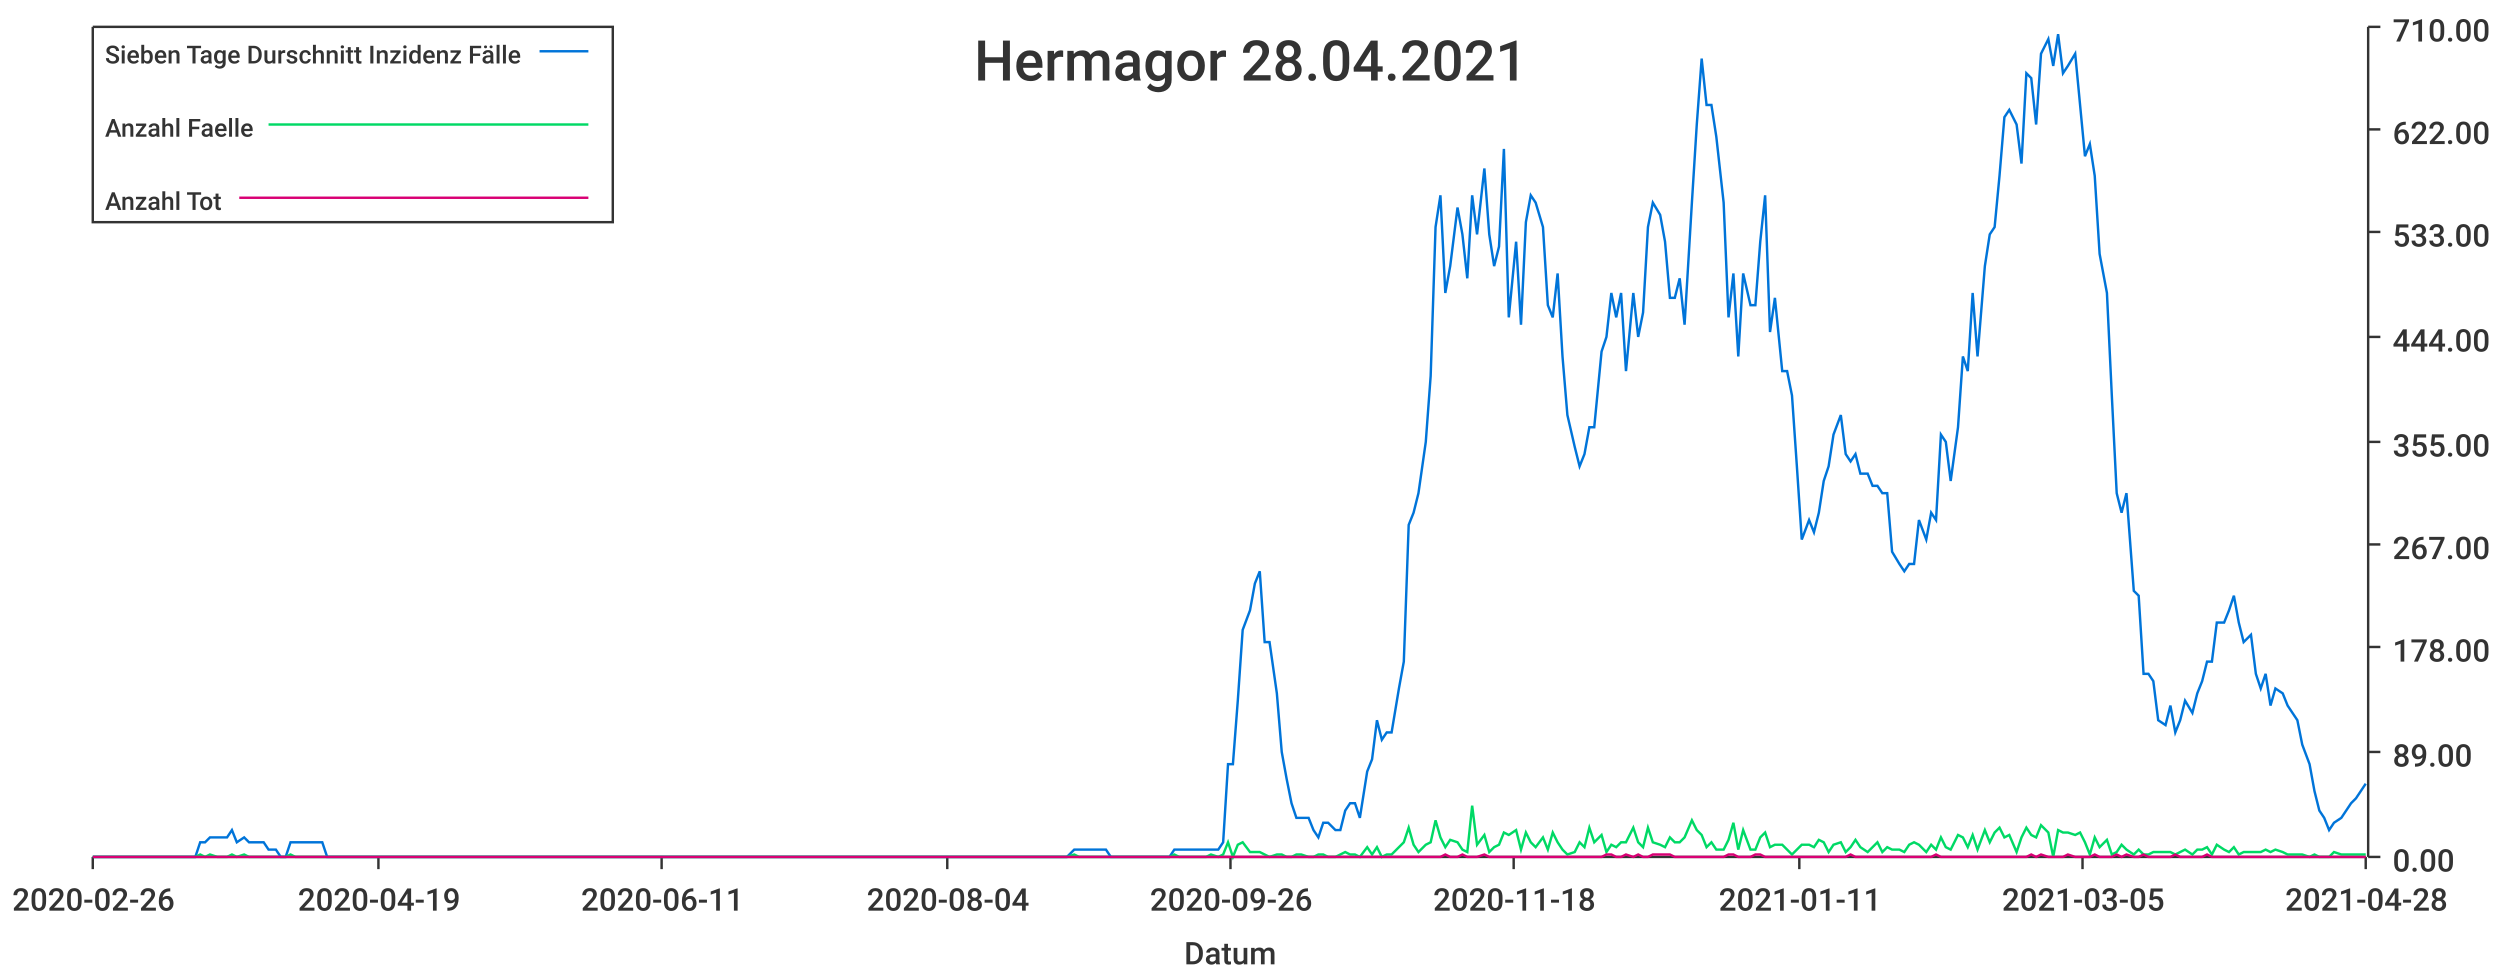
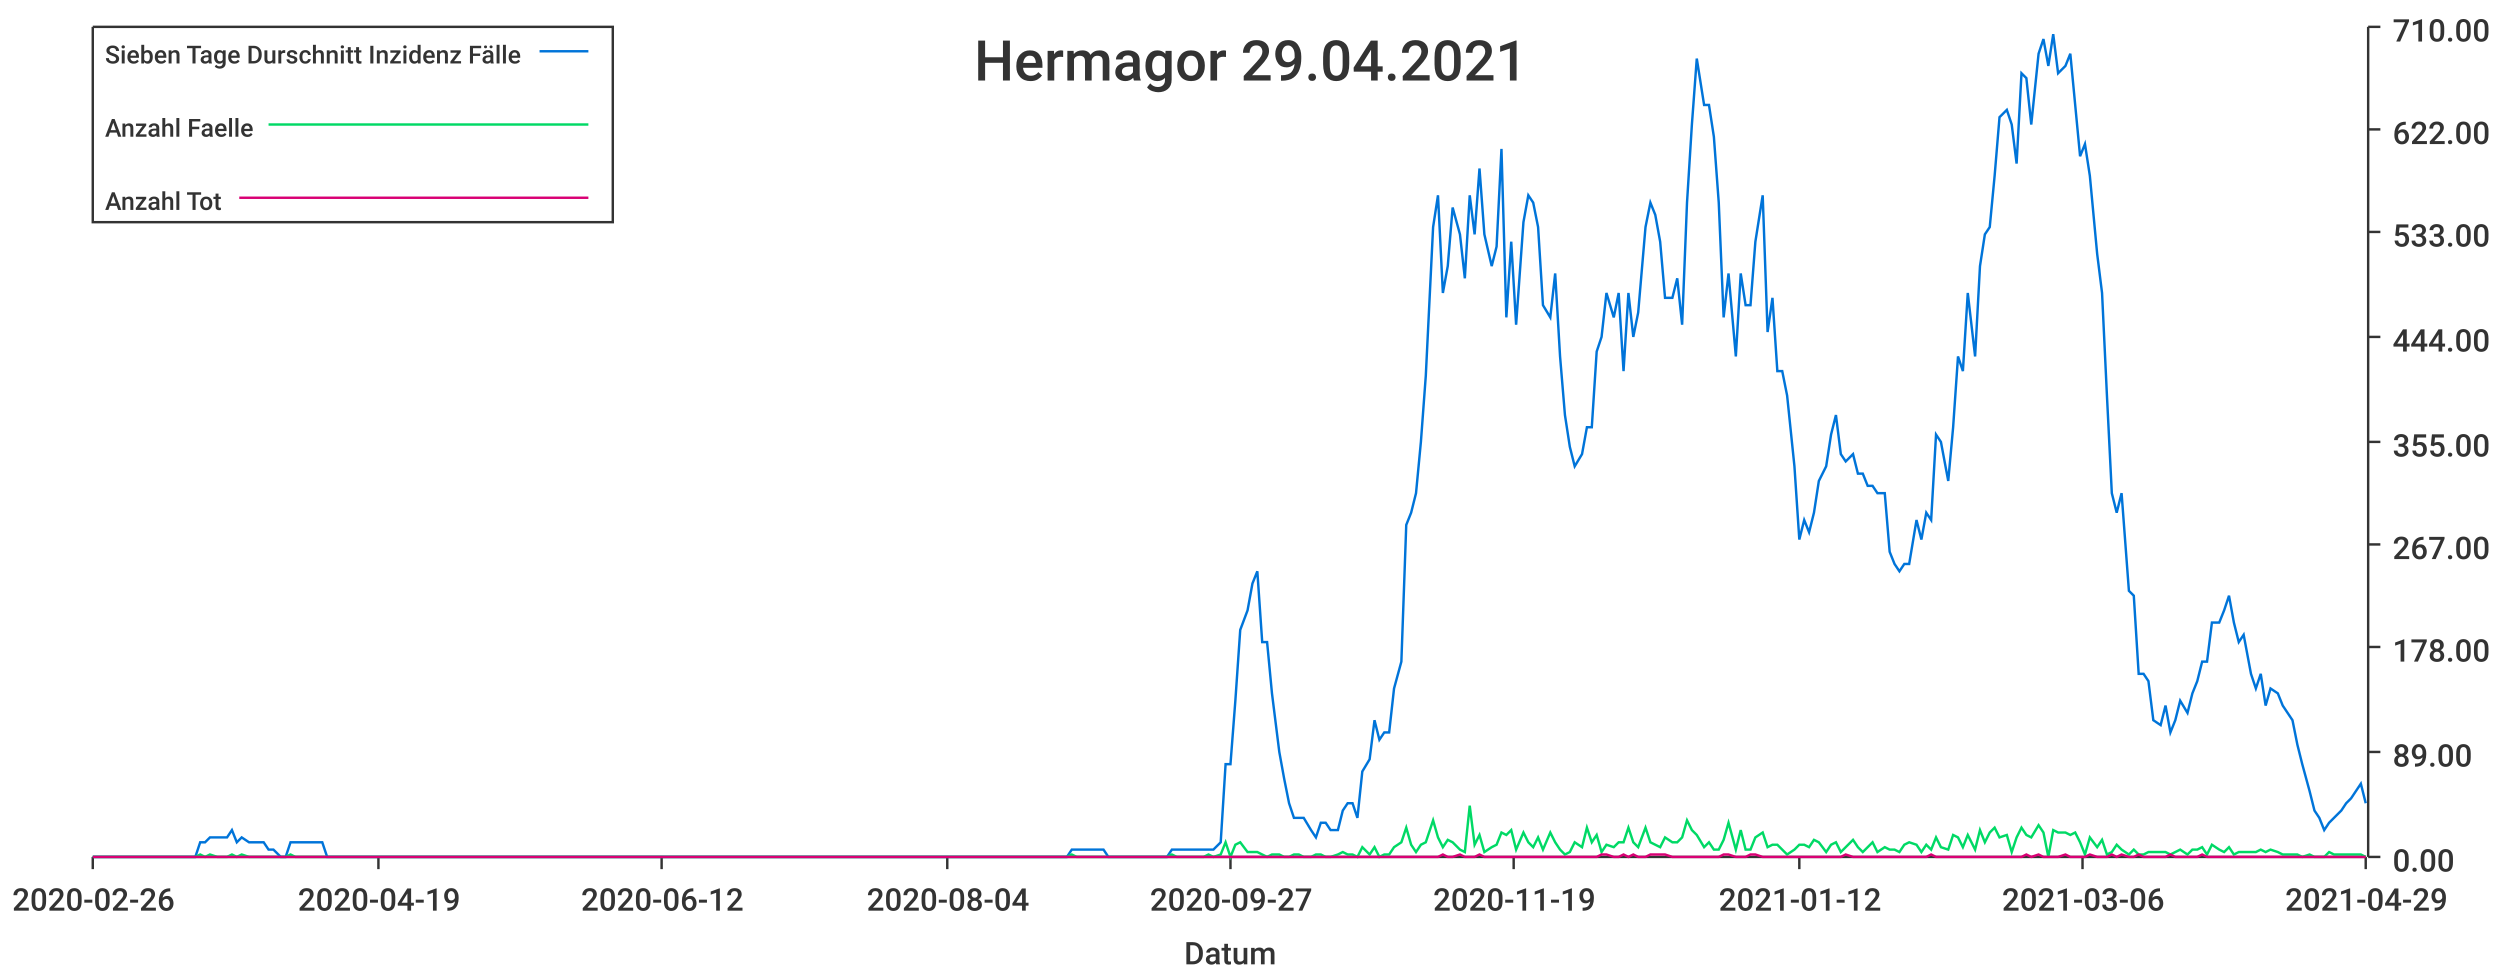
<svg xmlns="http://www.w3.org/2000/svg" width="1024" height="400">\n<path d="M 0 0 L 1024 0 L 1024 400 L 0 400 L 0 0" style="stroke-width:0;stroke:rgba(255,255,255,1.0);fill:rgba(255,255,255,1.0)" />
  <path d="M 38 11 L 969 11 L 969 351 L 38 351 L 38 11" style="stroke-width:0;stroke:rgba(255,255,255,1.0);fill:rgba(255,255,255,1.0)" />
  <path d="M 38 351 L 969 351" style="stroke-width:1;stroke:rgba(51,51,51,1.0);fill:none" />
  <path d="M 38 351 L 38 356" style="stroke-width:1;stroke:rgba(51,51,51,1.0);fill:none" />
  <text x="5" y="373" style="stroke-width:0;stroke:none;fill:rgba(51,51,51,1.0);font-size:12.8px;font-family:'Roboto Medium',sans-serif">2020-02-26</text>
  <path d="M 155 351 L 155 356" style="stroke-width:1;stroke:rgba(51,51,51,1.0);fill:none" />
  <text x="122" y="373" style="stroke-width:0;stroke:none;fill:rgba(51,51,51,1.0);font-size:12.8px;font-family:'Roboto Medium',sans-serif">2020-04-19</text>
  <path d="M 271 351 L 271 356" style="stroke-width:1;stroke:rgba(51,51,51,1.0);fill:none" />
-   <text x="238" y="373" style="stroke-width:0;stroke:none;fill:rgba(51,51,51,1.0);font-size:12.8px;font-family:'Roboto Medium',sans-serif">2020-06-11</text>
+   <text x="238" y="373" style="stroke-width:0;stroke:none;fill:rgba(51,51,51,1.0);font-size:12.8px;font-family:'Roboto Medium',sans-serif">2020-06-12</text>
  <path d="M 388 351 L 388 356" style="stroke-width:1;stroke:rgba(51,51,51,1.0);fill:none" />
  <text x="355" y="373" style="stroke-width:0;stroke:none;fill:rgba(51,51,51,1.0);font-size:12.8px;font-family:'Roboto Medium',sans-serif">2020-08-04</text>
  <path d="M 504 351 L 504 356" style="stroke-width:1;stroke:rgba(51,51,51,1.0);fill:none" />
-   <text x="471" y="373" style="stroke-width:0;stroke:none;fill:rgba(51,51,51,1.0);font-size:12.8px;font-family:'Roboto Medium',sans-serif">2020-09-26</text>
+   <text x="471" y="373" style="stroke-width:0;stroke:none;fill:rgba(51,51,51,1.0);font-size:12.8px;font-family:'Roboto Medium',sans-serif">2020-09-27</text>
  <path d="M 620 351 L 620 356" style="stroke-width:1;stroke:rgba(51,51,51,1.0);fill:none" />
-   <text x="587" y="373" style="stroke-width:0;stroke:none;fill:rgba(51,51,51,1.0);font-size:12.8px;font-family:'Roboto Medium',sans-serif">2020-11-18</text>
+   <text x="587" y="373" style="stroke-width:0;stroke:none;fill:rgba(51,51,51,1.0);font-size:12.8px;font-family:'Roboto Medium',sans-serif">2020-11-19</text>
  <path d="M 737 351 L 737 356" style="stroke-width:1;stroke:rgba(51,51,51,1.0);fill:none" />
-   <text x="704" y="373" style="stroke-width:0;stroke:none;fill:rgba(51,51,51,1.0);font-size:12.8px;font-family:'Roboto Medium',sans-serif">2021-01-11</text>
+   <text x="704" y="373" style="stroke-width:0;stroke:none;fill:rgba(51,51,51,1.0);font-size:12.8px;font-family:'Roboto Medium',sans-serif">2021-01-12</text>
  <path d="M 853 351 L 853 356" style="stroke-width:1;stroke:rgba(51,51,51,1.0);fill:none" />
-   <text x="820" y="373" style="stroke-width:0;stroke:none;fill:rgba(51,51,51,1.0);font-size:12.8px;font-family:'Roboto Medium',sans-serif">2021-03-05</text>
+   <text x="820" y="373" style="stroke-width:0;stroke:none;fill:rgba(51,51,51,1.0);font-size:12.8px;font-family:'Roboto Medium',sans-serif">2021-03-06</text>
  <path d="M 969 351 L 969 356" style="stroke-width:1;stroke:rgba(51,51,51,1.0);fill:none" />
-   <text x="936" y="373" style="stroke-width:0;stroke:none;fill:rgba(51,51,51,1.0);font-size:12.8px;font-family:'Roboto Medium',sans-serif">2021-04-28</text>
+   <text x="936" y="373" style="stroke-width:0;stroke:none;fill:rgba(51,51,51,1.0);font-size:12.8px;font-family:'Roboto Medium',sans-serif">2021-04-29</text>
  <text x="485" y="395" style="stroke-width:0;stroke:none;fill:rgba(51,51,51,1.0);font-size:12.8px;font-family:'Roboto Medium',sans-serif">Datum</text>
  <path d="M 970 351 L 970 11" style="stroke-width:1;stroke:rgba(51,51,51,1.0);fill:none" />
  <path d="M 970 351 L 975 351" style="stroke-width:1;stroke:rgba(51,51,51,1.0);fill:none" />
  <text x="980" y="357" style="stroke-width:0;stroke:none;fill:rgba(51,51,51,1.0);font-size:12.8px;font-family:'Roboto Medium',sans-serif">0.00</text>
  <path d="M 970 308 L 975 308" style="stroke-width:1;stroke:rgba(51,51,51,1.0);fill:none" />
  <text x="980" y="314" style="stroke-width:0;stroke:none;fill:rgba(51,51,51,1.0);font-size:12.8px;font-family:'Roboto Medium',sans-serif">89.00</text>
  <path d="M 970 265 L 975 265" style="stroke-width:1;stroke:rgba(51,51,51,1.0);fill:none" />
  <text x="980" y="271" style="stroke-width:0;stroke:none;fill:rgba(51,51,51,1.0);font-size:12.8px;font-family:'Roboto Medium',sans-serif">178.00</text>
  <path d="M 970 223 L 975 223" style="stroke-width:1;stroke:rgba(51,51,51,1.0);fill:none" />
  <text x="980" y="229" style="stroke-width:0;stroke:none;fill:rgba(51,51,51,1.0);font-size:12.8px;font-family:'Roboto Medium',sans-serif">267.00</text>
  <path d="M 970 181 L 975 181" style="stroke-width:1;stroke:rgba(51,51,51,1.0);fill:none" />
  <text x="980" y="187" style="stroke-width:0;stroke:none;fill:rgba(51,51,51,1.0);font-size:12.8px;font-family:'Roboto Medium',sans-serif">355.00</text>
  <path d="M 970 138 L 975 138" style="stroke-width:1;stroke:rgba(51,51,51,1.0);fill:none" />
  <text x="980" y="144" style="stroke-width:0;stroke:none;fill:rgba(51,51,51,1.0);font-size:12.8px;font-family:'Roboto Medium',sans-serif">444.00</text>
  <path d="M 970 95 L 975 95" style="stroke-width:1;stroke:rgba(51,51,51,1.0);fill:none" />
  <text x="980" y="101" style="stroke-width:0;stroke:none;fill:rgba(51,51,51,1.0);font-size:12.8px;font-family:'Roboto Medium',sans-serif">533.00</text>
  <path d="M 970 53 L 975 53" style="stroke-width:1;stroke:rgba(51,51,51,1.0);fill:none" />
  <text x="980" y="59" style="stroke-width:0;stroke:none;fill:rgba(51,51,51,1.0);font-size:12.8px;font-family:'Roboto Medium',sans-serif">622.00</text>
  <path d="M 970 11 L 975 11" style="stroke-width:1;stroke:rgba(51,51,51,1.0);fill:none" />
  <text x="980" y="17" style="stroke-width:0;stroke:none;fill:rgba(51,51,51,1.0);font-size:12.8px;font-family:'Roboto Medium',sans-serif">710.00</text>
-   <path d="M 38 351 L 41 351 L 43 351 L 45 351 L 47 351 L 49 351 L 52 351 L 54 351 L 56 351 L 58 351 L 60 351 L 62 351 L 65 351 L 67 351 L 69 351 L 71 351 L 73 351 L 76 351 L 78 351 L 80 351 L 82 345 L 84 345 L 86 343 L 89 343 L 91 343 L 93 343 L 95 340 L 97 345 L 100 343 L 102 345 L 104 345 L 106 345 L 108 345 L 110 348 L 113 348 L 115 351 L 117 351 L 119 345 L 121 345 L 124 345 L 126 345 L 128 345 L 130 345 L 132 345 L 134 351 L 137 351 L 139 351 L 141 351 L 143 351 L 145 351 L 148 351 L 150 351 L 152 351 L 154 351 L 156 351 L 158 351 L 161 351 L 163 351 L 165 351 L 167 351 L 169 351 L 171 351 L 174 351 L 176 351 L 178 351 L 180 351 L 182 351 L 185 351 L 187 351 L 189 351 L 191 351 L 193 351 L 195 351 L 198 351 L 200 351 L 202 351 L 204 351 L 206 351 L 209 351 L 211 351 L 213 351 L 215 351 L 217 351 L 219 351 L 222 351 L 224 351 L 226 351 L 228 351 L 230 351 L 233 351 L 235 351 L 237 351 L 239 351 L 241 351 L 243 351 L 246 351 L 248 351 L 250 351 L 252 351 L 254 351 L 257 351 L 259 351 L 261 351 L 263 351 L 265 351 L 267 351 L 270 351 L 272 351 L 274 351 L 276 351 L 278 351 L 281 351 L 283 351 L 285 351 L 287 351 L 289 351 L 291 351 L 294 351 L 296 351 L 298 351 L 300 351 L 302 351 L 304 351 L 307 351 L 309 351 L 311 351 L 313 351 L 315 351 L 318 351 L 320 351 L 322 351 L 324 351 L 326 351 L 328 351 L 331 351 L 333 351 L 335 351 L 337 351 L 339 351 L 342 351 L 344 351 L 346 351 L 348 351 L 350 351 L 352 351 L 355 351 L 357 351 L 359 351 L 361 351 L 363 351 L 366 351 L 368 351 L 370 351 L 372 351 L 374 351 L 376 351 L 379 351 L 381 351 L 383 351 L 385 351 L 387 351 L 390 351 L 392 351 L 394 351 L 396 351 L 398 351 L 400 351 L 403 351 L 405 351 L 407 351 L 409 351 L 411 351 L 414 351 L 416 351 L 418 351 L 420 351 L 422 351 L 424 351 L 427 351 L 429 351 L 431 351 L 433 351 L 435 351 L 437 351 L 440 348 L 442 348 L 444 348 L 446 348 L 448 348 L 451 348 L 453 348 L 455 351 L 457 351 L 459 351 L 461 351 L 464 351 L 466 351 L 468 351 L 470 351 L 472 351 L 475 351 L 477 351 L 479 351 L 481 348 L 483 348 L 485 348 L 488 348 L 490 348 L 492 348 L 494 348 L 496 348 L 499 348 L 501 345 L 503 313 L 505 313 L 507 287 L 509 258 L 512 250 L 514 239 L 516 234 L 518 263 L 520 263 L 523 284 L 525 308 L 527 319 L 529 329 L 531 335 L 533 335 L 536 335 L 538 340 L 540 343 L 542 337 L 544 337 L 547 340 L 549 340 L 551 332 L 553 329 L 555 329 L 557 335 L 560 316 L 562 311 L 564 295 L 566 303 L 568 300 L 570 300 L 573 282 L 575 271 L 577 215 L 579 210 L 581 202 L 584 181 L 586 154 L 588 93 L 590 80 L 592 120 L 594 109 L 597 85 L 599 96 L 601 114 L 603 80 L 605 96 L 608 69 L 610 96 L 612 109 L 614 101 L 616 61 L 618 130 L 621 99 L 623 133 L 625 91 L 627 80 L 629 83 L 632 93 L 634 125 L 636 130 L 638 112 L 640 146 L 642 170 L 645 183 L 647 191 L 649 186 L 651 175 L 653 175 L 656 144 L 658 138 L 660 120 L 662 130 L 664 120 L 666 152 L 669 120 L 671 138 L 673 128 L 675 93 L 677 83 L 680 88 L 682 99 L 684 122 L 686 122 L 688 114 L 690 133 L 693 83 L 695 51 L 697 24 L 699 43 L 701 43 L 703 56 L 706 83 L 708 130 L 710 112 L 712 146 L 714 112 L 717 125 L 719 125 L 721 99 L 723 80 L 725 136 L 727 122 L 730 152 L 732 152 L 734 162 L 736 191 L 738 221 L 741 213 L 743 218 L 745 210 L 747 197 L 749 191 L 751 178 L 754 170 L 756 186 L 758 189 L 760 186 L 762 194 L 765 194 L 767 199 L 769 199 L 771 202 L 773 202 L 775 226 L 778 231 L 780 234 L 782 231 L 784 231 L 786 213 L 789 221 L 791 210 L 793 213 L 795 178 L 797 181 L 799 197 L 802 175 L 804 146 L 806 152 L 808 120 L 810 146 L 813 109 L 815 96 L 817 93 L 819 72 L 821 48 L 823 45 L 826 51 L 828 67 L 830 30 L 832 32 L 834 51 L 836 22 L 839 16 L 841 27 L 843 14 L 845 30 L 847 27 L 850 22 L 852 43 L 854 64 L 856 59 L 858 72 L 860 104 L 863 120 L 865 162 L 867 202 L 869 210 L 871 202 L 874 242 L 876 244 L 878 276 L 880 276 L 882 279 L 884 295 L 887 297 L 889 289 L 891 300 L 893 295 L 895 287 L 898 292 L 900 284 L 902 279 L 904 271 L 906 271 L 908 255 L 911 255 L 913 250 L 915 244 L 917 255 L 919 263 L 922 260 L 924 276 L 926 282 L 928 276 L 930 289 L 932 282 L 935 284 L 937 289 L 939 292 L 941 295 L 943 305 L 946 313 L 948 324 L 950 332 L 952 335 L 954 340 L 956 337 L 959 335 L 961 332 L 963 329 L 965 327 L 967 324 L 969 321" style="stroke-width:1;stroke:rgba(0,116,217,1.0);fill:none" />
-   <path d="M 38 351 L 41 351 L 43 351 L 45 351 L 47 351 L 49 351 L 52 351 L 54 351 L 56 351 L 58 351 L 60 351 L 62 351 L 65 351 L 67 351 L 69 351 L 71 351 L 73 351 L 76 351 L 78 351 L 80 351 L 82 350 L 84 351 L 86 350 L 89 351 L 91 351 L 93 351 L 95 350 L 97 351 L 100 350 L 102 351 L 104 351 L 106 351 L 108 351 L 110 351 L 113 351 L 115 351 L 117 351 L 119 350 L 121 351 L 124 351 L 126 351 L 128 351 L 130 351 L 132 351 L 134 351 L 137 351 L 139 351 L 141 351 L 143 351 L 145 351 L 148 351 L 150 351 L 152 351 L 154 351 L 156 351 L 158 351 L 161 351 L 163 351 L 165 351 L 167 351 L 169 351 L 171 351 L 174 351 L 176 351 L 178 351 L 180 351 L 182 351 L 185 351 L 187 351 L 189 351 L 191 351 L 193 351 L 195 351 L 198 351 L 200 351 L 202 351 L 204 351 L 206 351 L 209 351 L 211 351 L 213 351 L 215 351 L 217 351 L 219 351 L 222 351 L 224 351 L 226 351 L 228 351 L 230 351 L 233 351 L 235 351 L 237 351 L 239 351 L 241 351 L 243 351 L 246 351 L 248 351 L 250 351 L 252 351 L 254 351 L 257 351 L 259 351 L 261 351 L 263 351 L 265 351 L 267 351 L 270 351 L 272 351 L 274 351 L 276 351 L 278 351 L 281 351 L 283 351 L 285 351 L 287 351 L 289 351 L 291 351 L 294 351 L 296 351 L 298 351 L 300 351 L 302 351 L 304 351 L 307 351 L 309 351 L 311 351 L 313 351 L 315 351 L 318 351 L 320 351 L 322 351 L 324 351 L 326 351 L 328 351 L 331 351 L 333 351 L 335 351 L 337 351 L 339 351 L 342 351 L 344 351 L 346 351 L 348 351 L 350 351 L 352 351 L 355 351 L 357 351 L 359 351 L 361 351 L 363 351 L 366 351 L 368 351 L 370 351 L 372 351 L 374 351 L 376 351 L 379 351 L 381 351 L 383 351 L 385 351 L 387 351 L 390 351 L 392 351 L 394 351 L 396 351 L 398 351 L 400 351 L 403 351 L 405 351 L 407 351 L 409 351 L 411 351 L 414 351 L 416 351 L 418 351 L 420 351 L 422 351 L 424 351 L 427 351 L 429 351 L 431 351 L 433 351 L 435 351 L 437 351 L 440 350 L 442 351 L 444 351 L 446 351 L 448 351 L 451 351 L 453 351 L 455 351 L 457 351 L 459 351 L 461 351 L 464 351 L 466 351 L 468 351 L 470 351 L 472 351 L 475 351 L 477 351 L 479 351 L 481 350 L 483 351 L 485 351 L 488 351 L 490 351 L 492 351 L 494 351 L 496 350 L 499 351 L 501 350 L 503 345 L 505 351 L 507 346 L 509 345 L 512 349 L 514 349 L 516 349 L 518 350 L 520 351 L 523 350 L 525 350 L 527 351 L 529 351 L 531 350 L 533 350 L 536 351 L 538 351 L 540 350 L 542 350 L 544 351 L 547 351 L 549 350 L 551 349 L 553 350 L 555 350 L 557 351 L 560 347 L 562 350 L 564 347 L 566 351 L 568 350 L 570 350 L 573 347 L 575 345 L 577 339 L 579 346 L 581 349 L 584 346 L 586 345 L 588 336 L 590 343 L 592 347 L 594 344 L 597 345 L 599 348 L 601 349 L 603 330 L 605 346 L 608 342 L 610 349 L 612 347 L 614 346 L 616 341 L 618 342 L 621 340 L 623 348 L 625 341 L 627 345 L 629 347 L 632 343 L 634 348 L 636 341 L 638 345 L 640 348 L 642 350 L 645 349 L 647 345 L 649 347 L 651 339 L 653 345 L 656 342 L 658 349 L 660 346 L 662 347 L 664 345 L 666 345 L 669 339 L 671 345 L 673 347 L 675 339 L 677 345 L 680 346 L 682 347 L 684 343 L 686 345 L 688 345 L 690 343 L 693 336 L 695 340 L 697 342 L 699 347 L 701 345 L 703 348 L 706 348 L 708 344 L 710 337 L 712 348 L 714 340 L 717 348 L 719 348 L 721 343 L 723 341 L 725 347 L 727 346 L 730 346 L 732 348 L 734 350 L 736 348 L 738 346 L 741 346 L 743 347 L 745 344 L 747 345 L 749 349 L 751 346 L 754 345 L 756 349 L 758 347 L 760 344 L 762 347 L 765 349 L 767 347 L 769 345 L 771 349 L 773 347 L 775 348 L 778 348 L 780 349 L 782 346 L 784 345 L 786 346 L 789 349 L 791 346 L 793 348 L 795 343 L 797 347 L 799 348 L 802 342 L 804 343 L 806 347 L 808 342 L 810 348 L 813 340 L 815 345 L 817 341 L 819 339 L 821 343 L 823 342 L 826 349 L 828 343 L 830 339 L 832 342 L 834 343 L 836 338 L 839 341 L 841 351 L 843 340 L 845 341 L 847 341 L 850 342 L 852 341 L 854 345 L 856 350 L 858 343 L 860 347 L 863 344 L 865 350 L 867 349 L 869 346 L 871 348 L 874 350 L 876 348 L 878 350 L 880 350 L 882 349 L 884 349 L 887 349 L 889 349 L 891 350 L 893 349 L 895 348 L 898 350 L 900 348 L 902 348 L 904 347 L 906 350 L 908 346 L 911 348 L 913 349 L 915 347 L 917 350 L 919 349 L 922 349 L 924 349 L 926 349 L 928 348 L 930 349 L 932 348 L 935 349 L 937 350 L 939 350 L 941 350 L 943 350 L 946 351 L 948 350 L 950 351 L 952 351 L 954 351 L 956 349 L 959 350 L 961 350 L 963 350 L 965 350 L 967 350 L 969 350" style="stroke-width:1;stroke:rgba(0,217,101,1.0);fill:none" />
-   <path d="M 38 351 L 41 351 L 43 351 L 45 351 L 47 351 L 49 351 L 52 351 L 54 351 L 56 351 L 58 351 L 60 351 L 62 351 L 65 351 L 67 351 L 69 351 L 71 351 L 73 351 L 76 351 L 78 351 L 80 351 L 82 351 L 84 351 L 86 351 L 89 351 L 91 351 L 93 351 L 95 351 L 97 351 L 100 351 L 102 351 L 104 351 L 106 351 L 108 351 L 110 351 L 113 351 L 115 351 L 117 351 L 119 351 L 121 351 L 124 351 L 126 351 L 128 351 L 130 351 L 132 351 L 134 351 L 137 351 L 139 351 L 141 351 L 143 351 L 145 351 L 148 351 L 150 351 L 152 351 L 154 351 L 156 351 L 158 351 L 161 351 L 163 351 L 165 351 L 167 351 L 169 351 L 171 351 L 174 351 L 176 351 L 178 351 L 180 351 L 182 351 L 185 351 L 187 351 L 189 351 L 191 351 L 193 351 L 195 351 L 198 351 L 200 351 L 202 351 L 204 351 L 206 351 L 209 351 L 211 351 L 213 351 L 215 351 L 217 351 L 219 351 L 222 351 L 224 351 L 226 351 L 228 351 L 230 351 L 233 351 L 235 351 L 237 351 L 239 351 L 241 351 L 243 351 L 246 351 L 248 351 L 250 351 L 252 351 L 254 351 L 257 351 L 259 351 L 261 351 L 263 351 L 265 351 L 267 351 L 270 351 L 272 351 L 274 351 L 276 351 L 278 351 L 281 351 L 283 351 L 285 351 L 287 351 L 289 351 L 291 351 L 294 351 L 296 351 L 298 351 L 300 351 L 302 351 L 304 351 L 307 351 L 309 351 L 311 351 L 313 351 L 315 351 L 318 351 L 320 351 L 322 351 L 324 351 L 326 351 L 328 351 L 331 351 L 333 351 L 335 351 L 337 351 L 339 351 L 342 351 L 344 351 L 346 351 L 348 351 L 350 351 L 352 351 L 355 351 L 357 351 L 359 351 L 361 351 L 363 351 L 366 351 L 368 351 L 370 351 L 372 351 L 374 351 L 376 351 L 379 351 L 381 351 L 383 351 L 385 351 L 387 351 L 390 351 L 392 351 L 394 351 L 396 351 L 398 351 L 400 351 L 403 351 L 405 351 L 407 351 L 409 351 L 411 351 L 414 351 L 416 351 L 418 351 L 420 351 L 422 351 L 424 351 L 427 351 L 429 351 L 431 351 L 433 351 L 435 351 L 437 351 L 440 351 L 442 351 L 444 351 L 446 351 L 448 351 L 451 351 L 453 351 L 455 351 L 457 351 L 459 351 L 461 351 L 464 351 L 466 351 L 468 351 L 470 351 L 472 351 L 475 351 L 477 351 L 479 351 L 481 351 L 483 351 L 485 351 L 488 351 L 490 351 L 492 351 L 494 351 L 496 351 L 499 351 L 501 351 L 503 351 L 505 351 L 507 351 L 509 351 L 512 351 L 514 351 L 516 351 L 518 351 L 520 351 L 523 351 L 525 351 L 527 351 L 529 351 L 531 351 L 533 351 L 536 351 L 538 351 L 540 351 L 542 351 L 544 351 L 547 351 L 549 351 L 551 351 L 553 351 L 555 351 L 557 351 L 560 351 L 562 351 L 564 351 L 566 351 L 568 351 L 570 351 L 573 351 L 575 351 L 577 351 L 579 351 L 581 351 L 584 351 L 586 351 L 588 351 L 590 351 L 592 350 L 594 351 L 597 351 L 599 350 L 601 351 L 603 351 L 605 351 L 608 350 L 610 351 L 612 351 L 614 351 L 616 351 L 618 351 L 621 351 L 623 351 L 625 351 L 627 351 L 629 351 L 632 351 L 634 351 L 636 351 L 638 351 L 640 351 L 642 351 L 645 351 L 647 351 L 649 351 L 651 351 L 653 351 L 656 351 L 658 350 L 660 350 L 662 351 L 664 351 L 666 350 L 669 351 L 671 350 L 673 351 L 675 351 L 677 350 L 680 350 L 682 350 L 684 350 L 686 351 L 688 351 L 690 351 L 693 351 L 695 351 L 697 351 L 699 351 L 701 351 L 703 351 L 706 351 L 708 350 L 710 350 L 712 351 L 714 351 L 717 351 L 719 350 L 721 350 L 723 351 L 725 351 L 727 351 L 730 351 L 732 351 L 734 351 L 736 351 L 738 351 L 741 351 L 743 351 L 745 351 L 747 351 L 749 351 L 751 351 L 754 351 L 756 351 L 758 350 L 760 351 L 762 351 L 765 351 L 767 351 L 769 351 L 771 351 L 773 351 L 775 351 L 778 351 L 780 351 L 782 351 L 784 351 L 786 351 L 789 351 L 791 351 L 793 350 L 795 351 L 797 351 L 799 351 L 802 351 L 804 351 L 806 351 L 808 351 L 810 351 L 813 351 L 815 351 L 817 351 L 819 351 L 821 351 L 823 351 L 826 351 L 828 351 L 830 351 L 832 350 L 834 351 L 836 350 L 839 351 L 841 351 L 843 351 L 845 351 L 847 350 L 850 351 L 852 351 L 854 351 L 856 351 L 858 350 L 860 351 L 863 351 L 865 351 L 867 350 L 869 351 L 871 350 L 874 351 L 876 351 L 878 350 L 880 351 L 882 351 L 884 351 L 887 351 L 889 351 L 891 350 L 893 351 L 895 351 L 898 351 L 900 351 L 902 351 L 904 350 L 906 351 L 908 351 L 911 351 L 913 351 L 915 351 L 917 351 L 919 351 L 922 351 L 924 351 L 926 351 L 928 351 L 930 351 L 932 351 L 935 351 L 937 351 L 939 351 L 941 351 L 943 351 L 946 351 L 948 351 L 950 351 L 952 351 L 954 351 L 956 351 L 959 351 L 961 351 L 963 351 L 965 351 L 967 351 L 969 351" style="stroke-width:1;stroke:rgba(217,0,116,1.0);fill:none" />
-   <text x="399" y="33" style="stroke-width:0;stroke:none;fill:rgba(51,51,51,1.0);font-size:23.0px;font-family:'Roboto Medium',sans-serif">Hermagor 28.04.2021</text>
+   <path d="M 38 351 L 41 351 L 43 351 L 45 351 L 47 351 L 49 351 L 52 351 L 54 351 L 56 351 L 58 351 L 60 351 L 62 351 L 65 351 L 67 351 L 69 351 L 71 351 L 73 351 L 75 351 L 78 351 L 80 351 L 82 345 L 84 345 L 86 343 L 89 343 L 91 343 L 93 343 L 95 340 L 97 345 L 99 343 L 102 345 L 104 345 L 106 345 L 108 345 L 110 348 L 112 348 L 115 351 L 117 351 L 119 345 L 121 345 L 123 345 L 126 345 L 128 345 L 130 345 L 132 345 L 134 351 L 136 351 L 139 351 L 141 351 L 143 351 L 145 351 L 147 351 L 149 351 L 152 351 L 154 351 L 156 351 L 158 351 L 160 351 L 162 351 L 165 351 L 167 351 L 169 351 L 171 351 L 173 351 L 176 351 L 178 351 L 180 351 L 182 351 L 184 351 L 186 351 L 189 351 L 191 351 L 193 351 L 195 351 L 197 351 L 199 351 L 202 351 L 204 351 L 206 351 L 208 351 L 210 351 L 213 351 L 215 351 L 217 351 L 219 351 L 221 351 L 223 351 L 226 351 L 228 351 L 230 351 L 232 351 L 234 351 L 236 351 L 239 351 L 241 351 L 243 351 L 245 351 L 247 351 L 249 351 L 252 351 L 254 351 L 256 351 L 258 351 L 260 351 L 263 351 L 265 351 L 267 351 L 269 351 L 271 351 L 273 351 L 276 351 L 278 351 L 280 351 L 282 351 L 284 351 L 286 351 L 289 351 L 291 351 L 293 351 L 295 351 L 297 351 L 300 351 L 302 351 L 304 351 L 306 351 L 308 351 L 310 351 L 313 351 L 315 351 L 317 351 L 319 351 L 321 351 L 323 351 L 326 351 L 328 351 L 330 351 L 332 351 L 334 351 L 337 351 L 339 351 L 341 351 L 343 351 L 345 351 L 347 351 L 350 351 L 352 351 L 354 351 L 356 351 L 358 351 L 360 351 L 363 351 L 365 351 L 367 351 L 369 351 L 371 351 L 373 351 L 376 351 L 378 351 L 380 351 L 382 351 L 384 351 L 387 351 L 389 351 L 391 351 L 393 351 L 395 351 L 397 351 L 400 351 L 402 351 L 404 351 L 406 351 L 408 351 L 410 351 L 413 351 L 415 351 L 417 351 L 419 351 L 421 351 L 424 351 L 426 351 L 428 351 L 430 351 L 432 351 L 434 351 L 437 351 L 439 348 L 441 348 L 443 348 L 445 348 L 447 348 L 450 348 L 452 348 L 454 351 L 456 351 L 458 351 L 460 351 L 463 351 L 465 351 L 467 351 L 469 351 L 471 351 L 474 351 L 476 351 L 478 351 L 480 348 L 482 348 L 484 348 L 487 348 L 489 348 L 491 348 L 493 348 L 495 348 L 497 348 L 500 345 L 502 313 L 504 313 L 506 287 L 508 258 L 511 250 L 513 239 L 515 234 L 517 263 L 519 263 L 521 284 L 524 308 L 526 319 L 528 329 L 530 335 L 532 335 L 534 335 L 537 340 L 539 343 L 541 337 L 543 337 L 545 340 L 548 340 L 550 332 L 552 329 L 554 329 L 556 335 L 558 316 L 561 311 L 563 295 L 565 303 L 567 300 L 569 300 L 571 282 L 574 271 L 576 215 L 578 210 L 580 202 L 582 181 L 584 154 L 587 93 L 589 80 L 591 120 L 593 109 L 595 85 L 598 96 L 600 114 L 602 80 L 604 96 L 606 69 L 608 96 L 611 109 L 613 101 L 615 61 L 617 130 L 619 99 L 621 133 L 624 91 L 626 80 L 628 83 L 630 93 L 632 125 L 635 130 L 637 112 L 639 146 L 641 170 L 643 183 L 645 191 L 648 186 L 650 175 L 652 175 L 654 144 L 656 138 L 658 120 L 661 130 L 663 120 L 665 152 L 667 120 L 669 138 L 671 128 L 674 93 L 676 83 L 678 88 L 680 99 L 682 122 L 685 122 L 687 114 L 689 133 L 691 83 L 693 51 L 695 24 L 698 43 L 700 43 L 702 56 L 704 83 L 706 130 L 708 112 L 711 146 L 713 112 L 715 125 L 717 125 L 719 99 L 722 80 L 724 136 L 726 122 L 728 152 L 730 152 L 732 162 L 735 191 L 737 221 L 739 213 L 741 218 L 743 210 L 745 197 L 748 191 L 750 178 L 752 170 L 754 186 L 756 189 L 759 186 L 761 194 L 763 194 L 765 199 L 767 199 L 769 202 L 772 202 L 774 226 L 776 231 L 778 234 L 780 231 L 782 231 L 785 213 L 787 221 L 789 210 L 791 213 L 793 178 L 795 181 L 798 197 L 800 175 L 802 146 L 804 152 L 806 120 L 809 146 L 811 109 L 813 96 L 815 93 L 817 72 L 819 48 L 822 45 L 824 51 L 826 67 L 828 30 L 830 32 L 832 51 L 835 22 L 837 16 L 839 27 L 841 14 L 843 30 L 846 27 L 848 22 L 850 43 L 852 64 L 854 59 L 856 72 L 859 104 L 861 120 L 863 162 L 865 202 L 867 210 L 869 202 L 872 242 L 874 244 L 876 276 L 878 276 L 880 279 L 882 295 L 885 297 L 887 289 L 889 300 L 891 295 L 893 287 L 896 292 L 898 284 L 900 279 L 902 271 L 904 271 L 906 255 L 909 255 L 911 250 L 913 244 L 915 255 L 917 263 L 919 260 L 922 276 L 924 282 L 926 276 L 928 289 L 930 282 L 933 284 L 935 289 L 937 292 L 939 295 L 941 305 L 943 313 L 946 324 L 948 332 L 950 335 L 952 340 L 954 337 L 956 335 L 959 332 L 961 329 L 963 327 L 965 324 L 967 321 L 969 329" style="stroke-width:1;stroke:rgba(0,116,217,1.0);fill:none" />
+   <path d="M 38 351 L 41 351 L 43 351 L 45 351 L 47 351 L 49 351 L 52 351 L 54 351 L 56 351 L 58 351 L 60 351 L 62 351 L 65 351 L 67 351 L 69 351 L 71 351 L 73 351 L 75 351 L 78 351 L 80 351 L 82 350 L 84 351 L 86 350 L 89 351 L 91 351 L 93 351 L 95 350 L 97 351 L 99 350 L 102 351 L 104 351 L 106 351 L 108 351 L 110 351 L 112 351 L 115 351 L 117 351 L 119 350 L 121 351 L 123 351 L 126 351 L 128 351 L 130 351 L 132 351 L 134 351 L 136 351 L 139 351 L 141 351 L 143 351 L 145 351 L 147 351 L 149 351 L 152 351 L 154 351 L 156 351 L 158 351 L 160 351 L 162 351 L 165 351 L 167 351 L 169 351 L 171 351 L 173 351 L 176 351 L 178 351 L 180 351 L 182 351 L 184 351 L 186 351 L 189 351 L 191 351 L 193 351 L 195 351 L 197 351 L 199 351 L 202 351 L 204 351 L 206 351 L 208 351 L 210 351 L 213 351 L 215 351 L 217 351 L 219 351 L 221 351 L 223 351 L 226 351 L 228 351 L 230 351 L 232 351 L 234 351 L 236 351 L 239 351 L 241 351 L 243 351 L 245 351 L 247 351 L 249 351 L 252 351 L 254 351 L 256 351 L 258 351 L 260 351 L 263 351 L 265 351 L 267 351 L 269 351 L 271 351 L 273 351 L 276 351 L 278 351 L 280 351 L 282 351 L 284 351 L 286 351 L 289 351 L 291 351 L 293 351 L 295 351 L 297 351 L 300 351 L 302 351 L 304 351 L 306 351 L 308 351 L 310 351 L 313 351 L 315 351 L 317 351 L 319 351 L 321 351 L 323 351 L 326 351 L 328 351 L 330 351 L 332 351 L 334 351 L 337 351 L 339 351 L 341 351 L 343 351 L 345 351 L 347 351 L 350 351 L 352 351 L 354 351 L 356 351 L 358 351 L 360 351 L 363 351 L 365 351 L 367 351 L 369 351 L 371 351 L 373 351 L 376 351 L 378 351 L 380 351 L 382 351 L 384 351 L 387 351 L 389 351 L 391 351 L 393 351 L 395 351 L 397 351 L 400 351 L 402 351 L 404 351 L 406 351 L 408 351 L 410 351 L 413 351 L 415 351 L 417 351 L 419 351 L 421 351 L 424 351 L 426 351 L 428 351 L 430 351 L 432 351 L 434 351 L 437 351 L 439 350 L 441 351 L 443 351 L 445 351 L 447 351 L 450 351 L 452 351 L 454 351 L 456 351 L 458 351 L 460 351 L 463 351 L 465 351 L 467 351 L 469 351 L 471 351 L 474 351 L 476 351 L 478 351 L 480 350 L 482 351 L 484 351 L 487 351 L 489 351 L 491 351 L 493 351 L 495 350 L 497 351 L 500 350 L 502 345 L 504 351 L 506 346 L 508 345 L 511 349 L 513 349 L 515 349 L 517 350 L 519 351 L 521 350 L 524 350 L 526 351 L 528 351 L 530 350 L 532 350 L 534 351 L 537 351 L 539 350 L 541 350 L 543 351 L 545 351 L 548 350 L 550 349 L 552 350 L 554 350 L 556 351 L 558 347 L 561 350 L 563 347 L 565 351 L 567 350 L 569 350 L 571 347 L 574 345 L 576 339 L 578 346 L 580 349 L 582 346 L 584 345 L 587 336 L 589 343 L 591 347 L 593 344 L 595 345 L 598 348 L 600 349 L 602 330 L 604 346 L 606 342 L 608 349 L 611 347 L 613 346 L 615 341 L 617 342 L 619 340 L 621 348 L 624 341 L 626 345 L 628 347 L 630 343 L 632 348 L 635 341 L 637 345 L 639 348 L 641 350 L 643 349 L 645 345 L 648 347 L 650 339 L 652 345 L 654 342 L 656 349 L 658 346 L 661 347 L 663 345 L 665 345 L 667 339 L 669 345 L 671 347 L 674 339 L 676 345 L 678 346 L 680 347 L 682 343 L 685 345 L 687 345 L 689 343 L 691 336 L 693 340 L 695 342 L 698 347 L 700 345 L 702 348 L 704 348 L 706 344 L 708 337 L 711 348 L 713 340 L 715 348 L 717 348 L 719 343 L 722 341 L 724 347 L 726 346 L 728 346 L 730 348 L 732 350 L 735 348 L 737 346 L 739 346 L 741 347 L 743 344 L 745 345 L 748 349 L 750 346 L 752 345 L 754 349 L 756 347 L 759 344 L 761 347 L 763 349 L 765 347 L 767 345 L 769 349 L 772 347 L 774 348 L 776 348 L 778 349 L 780 346 L 782 345 L 785 346 L 787 349 L 789 346 L 791 348 L 793 343 L 795 347 L 798 348 L 800 342 L 802 343 L 804 347 L 806 342 L 809 348 L 811 340 L 813 345 L 815 341 L 817 339 L 819 343 L 822 342 L 824 349 L 826 343 L 828 339 L 830 342 L 832 343 L 835 338 L 837 341 L 839 351 L 841 340 L 843 341 L 846 341 L 848 342 L 850 341 L 852 345 L 854 350 L 856 343 L 859 347 L 861 344 L 863 350 L 865 349 L 867 346 L 869 348 L 872 350 L 874 348 L 876 350 L 878 350 L 880 349 L 882 349 L 885 349 L 887 349 L 889 350 L 891 349 L 893 348 L 896 350 L 898 348 L 900 348 L 902 347 L 904 350 L 906 346 L 909 348 L 911 349 L 913 347 L 915 350 L 917 349 L 919 349 L 922 349 L 924 349 L 926 348 L 928 349 L 930 348 L 933 349 L 935 350 L 937 350 L 939 350 L 941 350 L 943 351 L 946 350 L 948 351 L 950 351 L 952 351 L 954 349 L 956 350 L 959 350 L 961 350 L 963 350 L 965 350 L 967 350 L 969 351" style="stroke-width:1;stroke:rgba(0,217,101,1.0);fill:none" />
+   <path d="M 38 351 L 41 351 L 43 351 L 45 351 L 47 351 L 49 351 L 52 351 L 54 351 L 56 351 L 58 351 L 60 351 L 62 351 L 65 351 L 67 351 L 69 351 L 71 351 L 73 351 L 75 351 L 78 351 L 80 351 L 82 351 L 84 351 L 86 351 L 89 351 L 91 351 L 93 351 L 95 351 L 97 351 L 99 351 L 102 351 L 104 351 L 106 351 L 108 351 L 110 351 L 112 351 L 115 351 L 117 351 L 119 351 L 121 351 L 123 351 L 126 351 L 128 351 L 130 351 L 132 351 L 134 351 L 136 351 L 139 351 L 141 351 L 143 351 L 145 351 L 147 351 L 149 351 L 152 351 L 154 351 L 156 351 L 158 351 L 160 351 L 162 351 L 165 351 L 167 351 L 169 351 L 171 351 L 173 351 L 176 351 L 178 351 L 180 351 L 182 351 L 184 351 L 186 351 L 189 351 L 191 351 L 193 351 L 195 351 L 197 351 L 199 351 L 202 351 L 204 351 L 206 351 L 208 351 L 210 351 L 213 351 L 215 351 L 217 351 L 219 351 L 221 351 L 223 351 L 226 351 L 228 351 L 230 351 L 232 351 L 234 351 L 236 351 L 239 351 L 241 351 L 243 351 L 245 351 L 247 351 L 249 351 L 252 351 L 254 351 L 256 351 L 258 351 L 260 351 L 263 351 L 265 351 L 267 351 L 269 351 L 271 351 L 273 351 L 276 351 L 278 351 L 280 351 L 282 351 L 284 351 L 286 351 L 289 351 L 291 351 L 293 351 L 295 351 L 297 351 L 300 351 L 302 351 L 304 351 L 306 351 L 308 351 L 310 351 L 313 351 L 315 351 L 317 351 L 319 351 L 321 351 L 323 351 L 326 351 L 328 351 L 330 351 L 332 351 L 334 351 L 337 351 L 339 351 L 341 351 L 343 351 L 345 351 L 347 351 L 350 351 L 352 351 L 354 351 L 356 351 L 358 351 L 360 351 L 363 351 L 365 351 L 367 351 L 369 351 L 371 351 L 373 351 L 376 351 L 378 351 L 380 351 L 382 351 L 384 351 L 387 351 L 389 351 L 391 351 L 393 351 L 395 351 L 397 351 L 400 351 L 402 351 L 404 351 L 406 351 L 408 351 L 410 351 L 413 351 L 415 351 L 417 351 L 419 351 L 421 351 L 424 351 L 426 351 L 428 351 L 430 351 L 432 351 L 434 351 L 437 351 L 439 351 L 441 351 L 443 351 L 445 351 L 447 351 L 450 351 L 452 351 L 454 351 L 456 351 L 458 351 L 460 351 L 463 351 L 465 351 L 467 351 L 469 351 L 471 351 L 474 351 L 476 351 L 478 351 L 480 351 L 482 351 L 484 351 L 487 351 L 489 351 L 491 351 L 493 351 L 495 351 L 497 351 L 500 351 L 502 351 L 504 351 L 506 351 L 508 351 L 511 351 L 513 351 L 515 351 L 517 351 L 519 351 L 521 351 L 524 351 L 526 351 L 528 351 L 530 351 L 532 351 L 534 351 L 537 351 L 539 351 L 541 351 L 543 351 L 545 351 L 548 351 L 550 351 L 552 351 L 554 351 L 556 351 L 558 351 L 561 351 L 563 351 L 565 351 L 567 351 L 569 351 L 571 351 L 574 351 L 576 351 L 578 351 L 580 351 L 582 351 L 584 351 L 587 351 L 589 351 L 591 350 L 593 351 L 595 351 L 598 350 L 600 351 L 602 351 L 604 351 L 606 350 L 608 351 L 611 351 L 613 351 L 615 351 L 617 351 L 619 351 L 621 351 L 624 351 L 626 351 L 628 351 L 630 351 L 632 351 L 635 351 L 637 351 L 639 351 L 641 351 L 643 351 L 645 351 L 648 351 L 650 351 L 652 351 L 654 351 L 656 350 L 658 350 L 661 351 L 663 351 L 665 350 L 667 351 L 669 350 L 671 351 L 674 351 L 676 350 L 678 350 L 680 350 L 682 350 L 685 351 L 687 351 L 689 351 L 691 351 L 693 351 L 695 351 L 698 351 L 700 351 L 702 351 L 704 351 L 706 350 L 708 350 L 711 351 L 713 351 L 715 351 L 717 350 L 719 350 L 722 351 L 724 351 L 726 351 L 728 351 L 730 351 L 732 351 L 735 351 L 737 351 L 739 351 L 741 351 L 743 351 L 745 351 L 748 351 L 750 351 L 752 351 L 754 351 L 756 350 L 759 351 L 761 351 L 763 351 L 765 351 L 767 351 L 769 351 L 772 351 L 774 351 L 776 351 L 778 351 L 780 351 L 782 351 L 785 351 L 787 351 L 789 351 L 791 350 L 793 351 L 795 351 L 798 351 L 800 351 L 802 351 L 804 351 L 806 351 L 809 351 L 811 351 L 813 351 L 815 351 L 817 351 L 819 351 L 822 351 L 824 351 L 826 351 L 828 351 L 830 350 L 832 351 L 835 350 L 837 351 L 839 351 L 841 351 L 843 351 L 846 350 L 848 351 L 850 351 L 852 351 L 854 351 L 856 350 L 859 351 L 861 351 L 863 351 L 865 350 L 867 351 L 869 350 L 872 351 L 874 351 L 876 350 L 878 351 L 880 351 L 882 351 L 885 351 L 887 351 L 889 350 L 891 351 L 893 351 L 896 351 L 898 351 L 900 351 L 902 350 L 904 351 L 906 351 L 909 351 L 911 351 L 913 351 L 915 351 L 917 351 L 919 351 L 922 351 L 924 351 L 926 351 L 928 351 L 930 351 L 933 351 L 935 351 L 937 351 L 939 351 L 941 351 L 943 351 L 946 351 L 948 351 L 950 351 L 952 351 L 954 351 L 956 351 L 959 351 L 961 351 L 963 351 L 965 351 L 967 351 L 969 351" style="stroke-width:1;stroke:rgba(217,0,116,1.0);fill:none" />
+   <text x="399" y="33" style="stroke-width:0;stroke:none;fill:rgba(51,51,51,1.0);font-size:23.0px;font-family:'Roboto Medium',sans-serif">Hermagor 29.04.2021</text>
  <path d="M 38 11 L 251 11 L 251 91 L 38 91 L 38 11" style="stroke-width:1;stroke:rgba(51,51,51,1.0);fill:rgba(255,255,255,1.0)" />
  <text x="43" y="26" style="stroke-width:0;stroke:none;fill:rgba(51,51,51,1.0);font-size:10.2px;font-family:'Roboto Medium',sans-serif">Sieben Tage Durschnitt Inzidenz Fälle</text>
  <path d="M 221 21 L 241 21" style="stroke-width:1;stroke:rgba(0,116,217,1.0);fill:none" />
  <text x="43" y="56" style="stroke-width:0;stroke:none;fill:rgba(51,51,51,1.0);font-size:10.2px;font-family:'Roboto Medium',sans-serif">Anzahl Faelle</text>
  <path d="M 110 51 L 241 51" style="stroke-width:1;stroke:rgba(0,217,101,1.0);fill:none" />
  <text x="43" y="86" style="stroke-width:0;stroke:none;fill:rgba(51,51,51,1.0);font-size:10.2px;font-family:'Roboto Medium',sans-serif">Anzahl Tot</text>
  <path d="M 98 81 L 241 81" style="stroke-width:1;stroke:rgba(217,0,116,1.0);fill:none" />
</svg>
